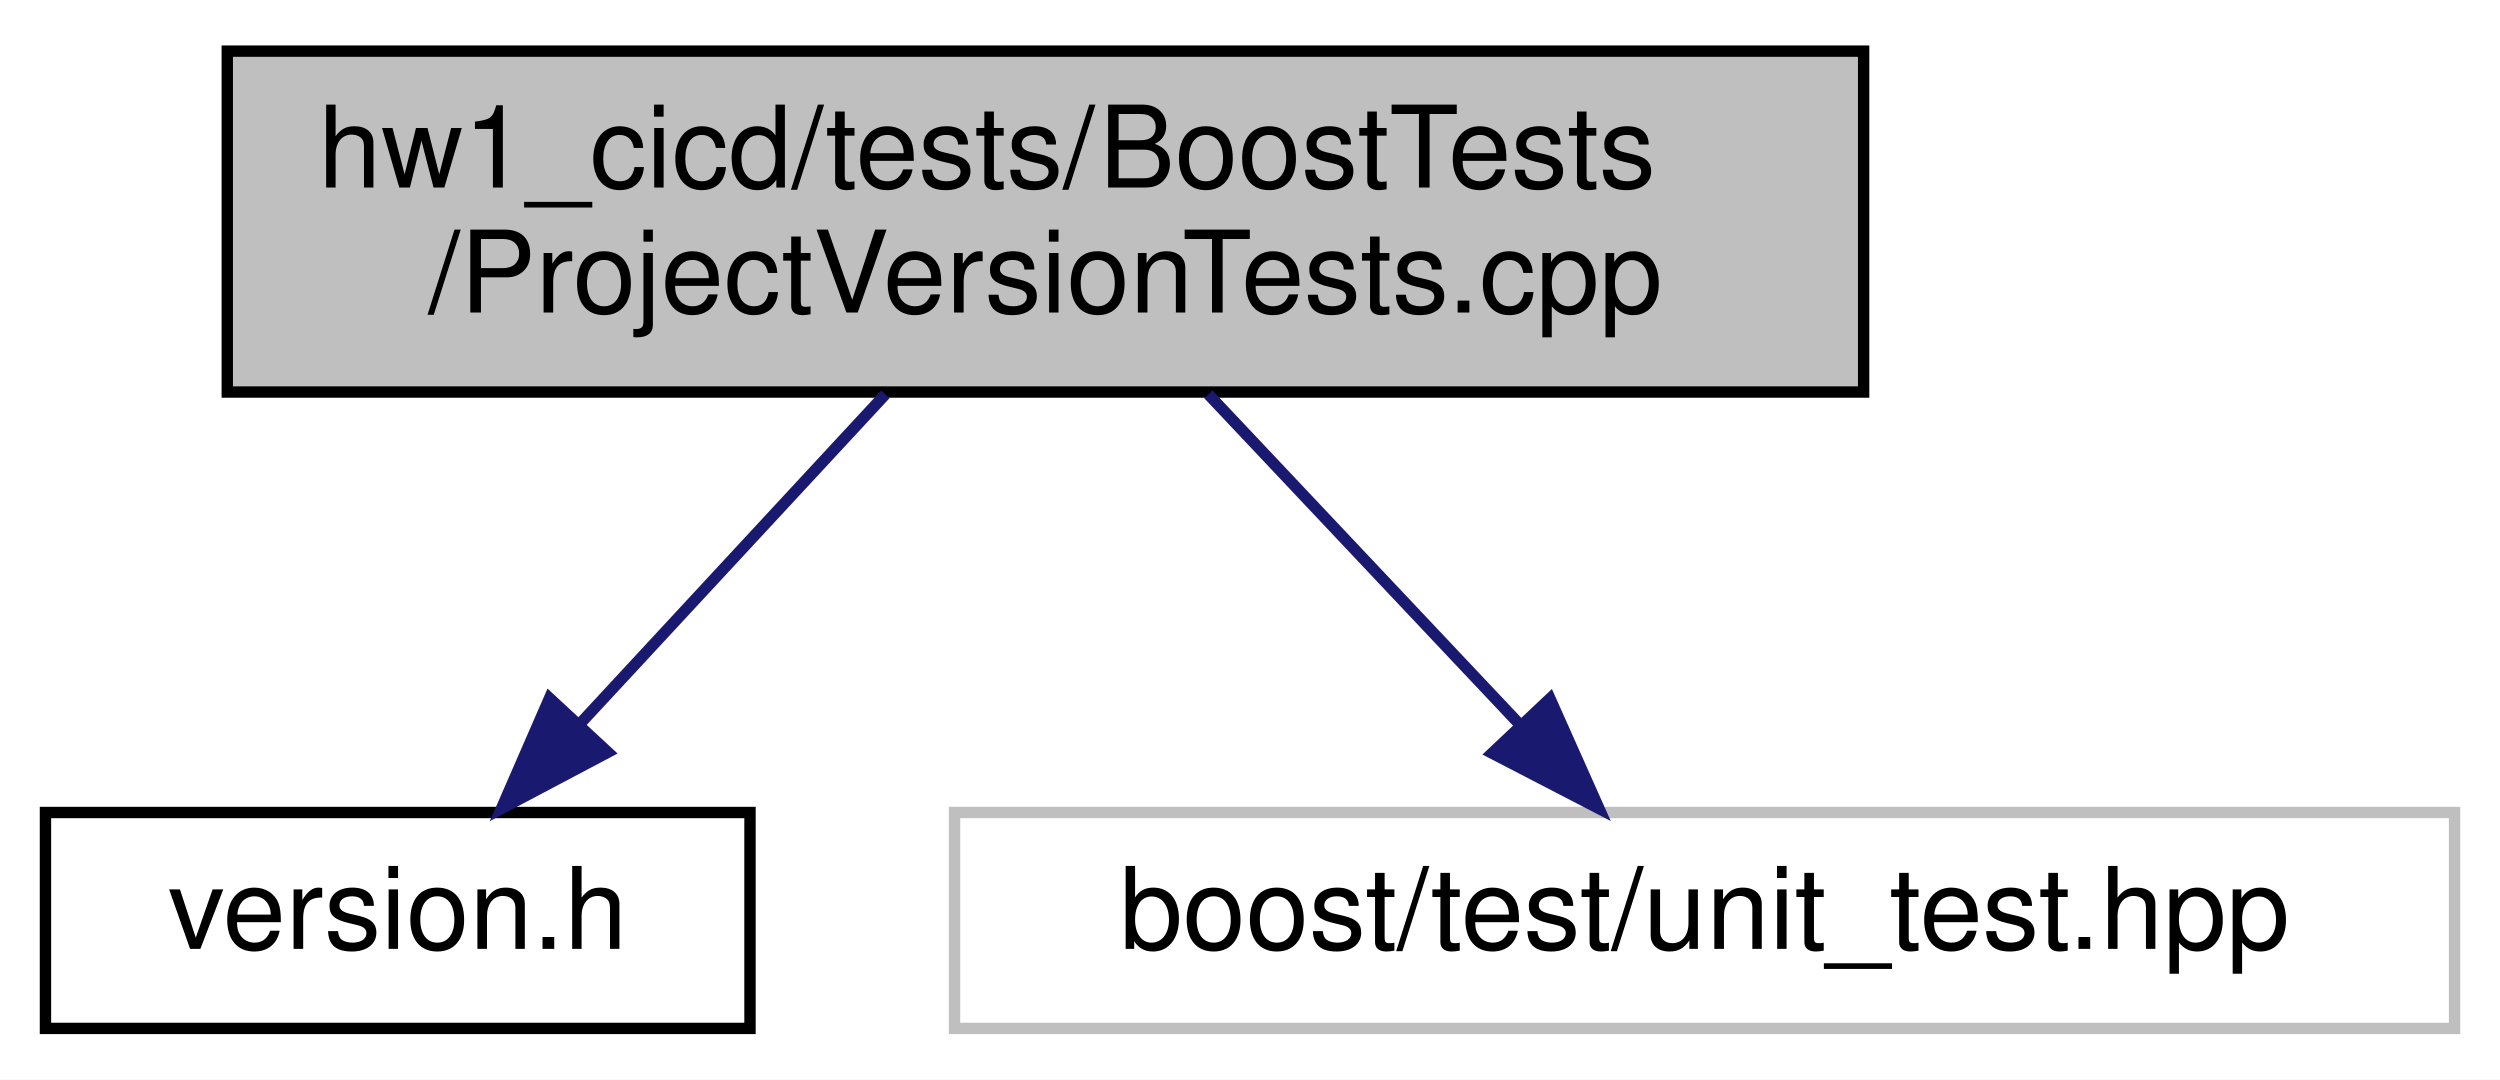
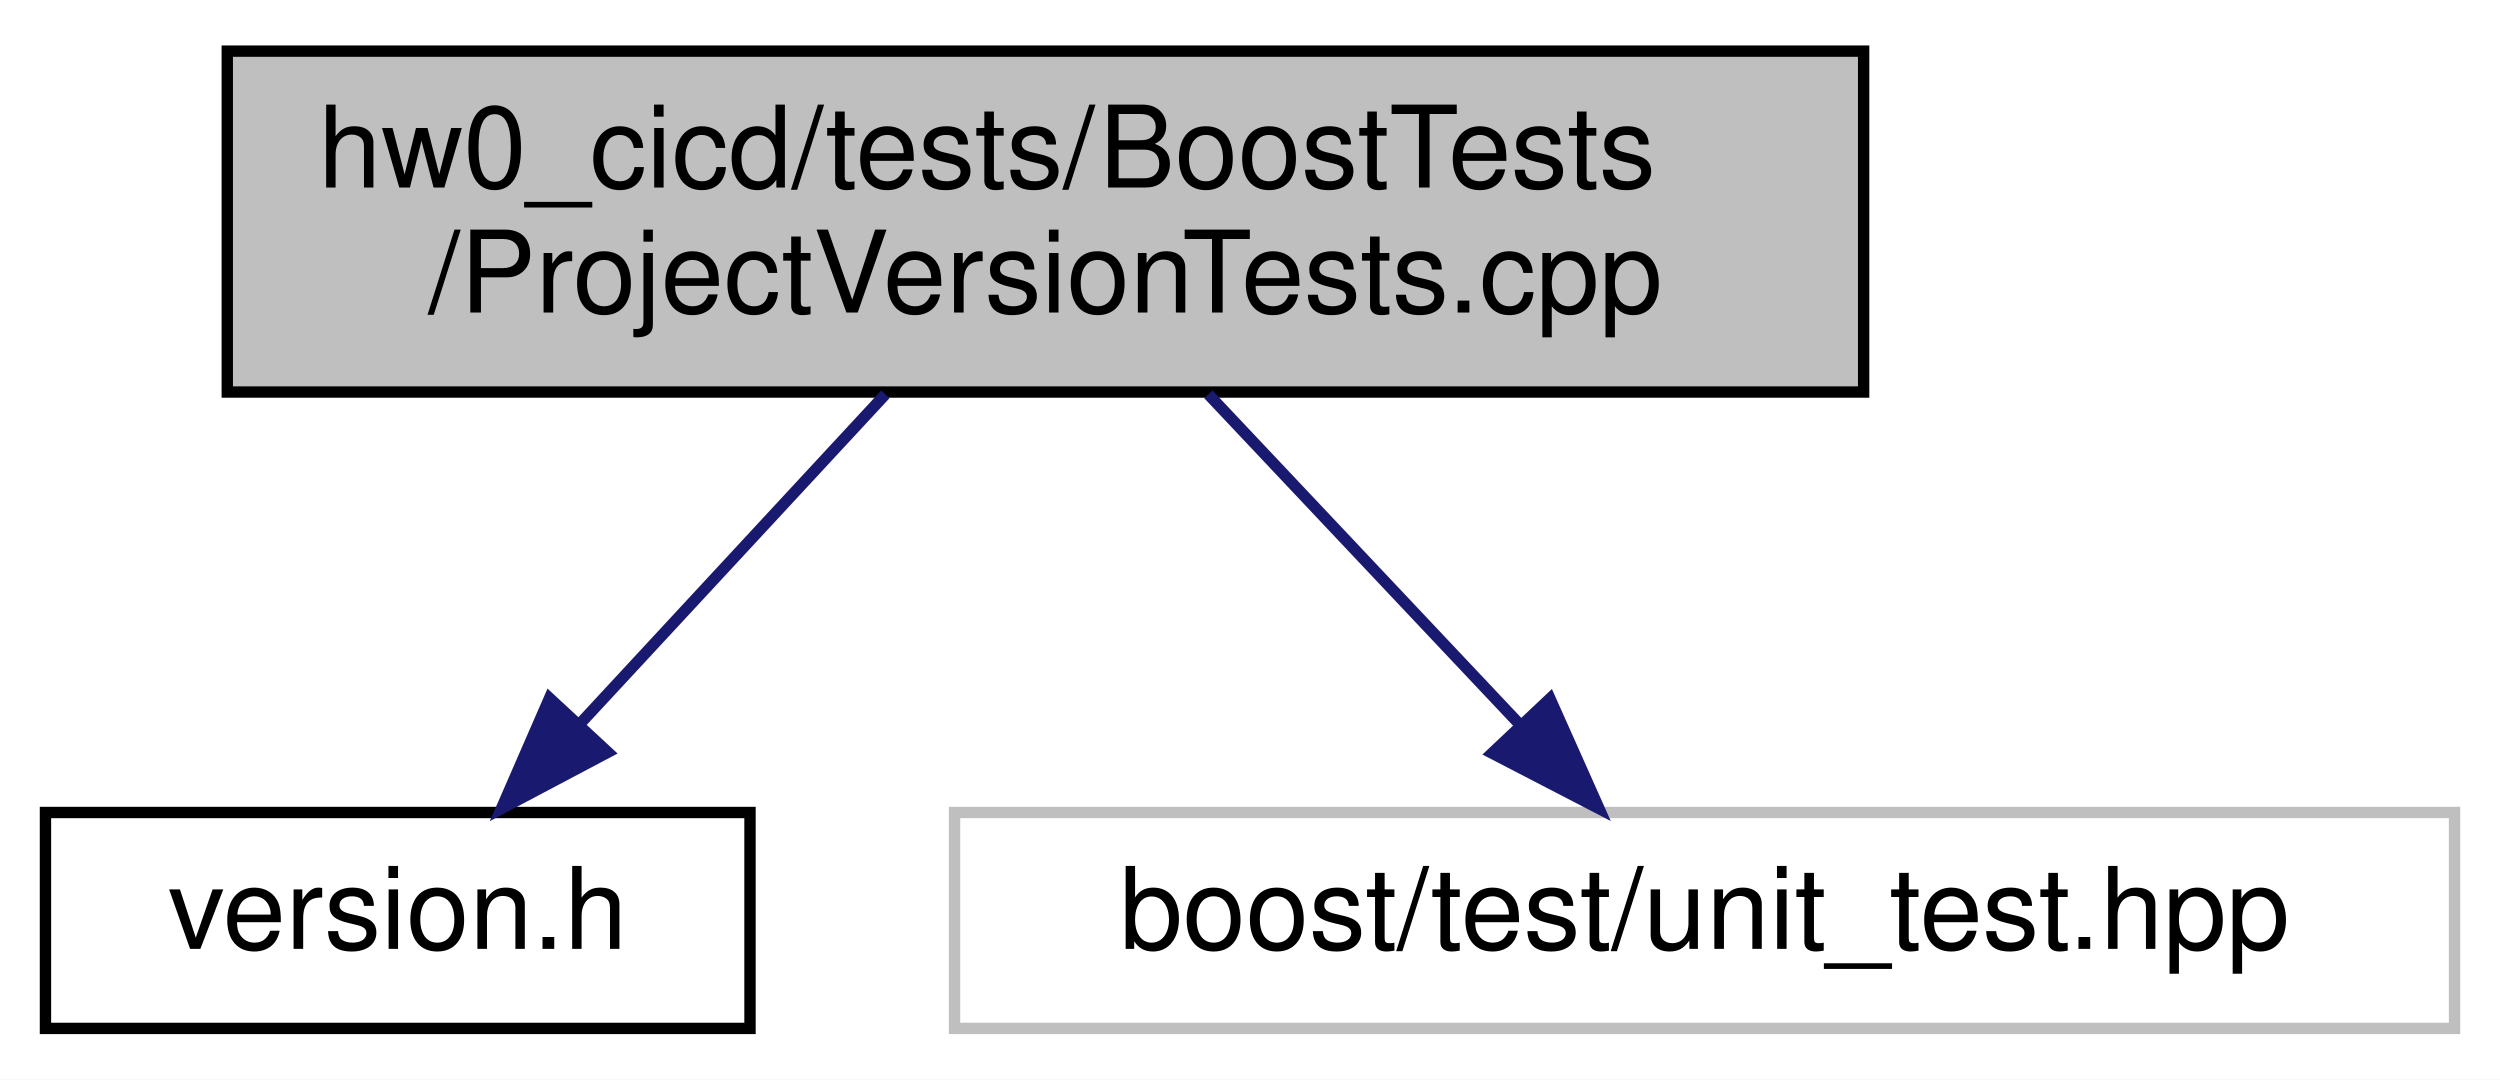
<svg xmlns="http://www.w3.org/2000/svg" xmlns:xlink="http://www.w3.org/1999/xlink" width="220pt" height="95pt" viewBox="0.00 0.00 220.00 95.00">
  <g id="graph0" class="graph" transform="scale(1 1) rotate(0) translate(4 91)">
    <polygon fill="#ffffff" stroke="transparent" points="-4,4 -4,-91 216,-91 216,4 -4,4" />
    <g id="node1" class="node">
      <g id="a_node1">
        <a xlink:title=" ">
          <polygon fill="#bfbfbf" stroke="#000000" points="16,-56.5 16,-86.5 160,-86.5 160,-56.5 16,-56.5" />
-           <text text-anchor="start" x="24" y="-74.5" font-family="Helvetica,sans-Serif" font-size="10.00" fill="#000000">hw1_cicd/tests/BoostTests</text>
+           <text text-anchor="start" x="24" y="-74.5" font-family="Helvetica,sans-Serif" font-size="10.00" fill="#000000">hw0_cicd/tests/BoostTests</text>
          <text text-anchor="middle" x="88" y="-63.5" font-family="Helvetica,sans-Serif" font-size="10.00" fill="#000000">/ProjectVersionTests.cpp</text>
        </a>
      </g>
    </g>
    <g id="node2" class="node">
      <g id="a_node2">
        <a xlink:href="version_8h.html" target="_top" xlink:title=" ">
          <polygon fill="#ffffff" stroke="#000000" points="0,-.5 0,-19.5 62,-19.5 62,-.5 0,-.5" />
          <text text-anchor="middle" x="31" y="-7.5" font-family="Helvetica,sans-Serif" font-size="10.00" fill="#000000">version.h</text>
        </a>
      </g>
    </g>
    <g id="edge1" class="edge">
      <path fill="none" stroke="#191970" d="M73.91,-56.298C65.751,-47.494 55.453,-36.383 46.99,-27.253" />
      <polygon fill="#191970" stroke="#191970" points="49.491,-24.802 40.126,-19.847 44.357,-29.56 49.491,-24.802" />
    </g>
    <g id="node3" class="node">
      <g id="a_node3">
        <a xlink:title=" ">
          <polygon fill="#ffffff" stroke="#bfbfbf" points="80,-.5 80,-19.5 212,-19.5 212,-.5 80,-.5" />
          <text text-anchor="middle" x="146" y="-7.5" font-family="Helvetica,sans-Serif" font-size="10.00" fill="#000000">boost/test/unit_test.hpp</text>
        </a>
      </g>
    </g>
    <g id="edge2" class="edge">
      <path fill="none" stroke="#191970" d="M102.337,-56.298C110.64,-47.494 121.118,-36.383 129.729,-27.253" />
      <polygon fill="#191970" stroke="#191970" points="132.399,-29.523 136.714,-19.847 127.306,-24.721 132.399,-29.523" />
    </g>
  </g>
</svg>
